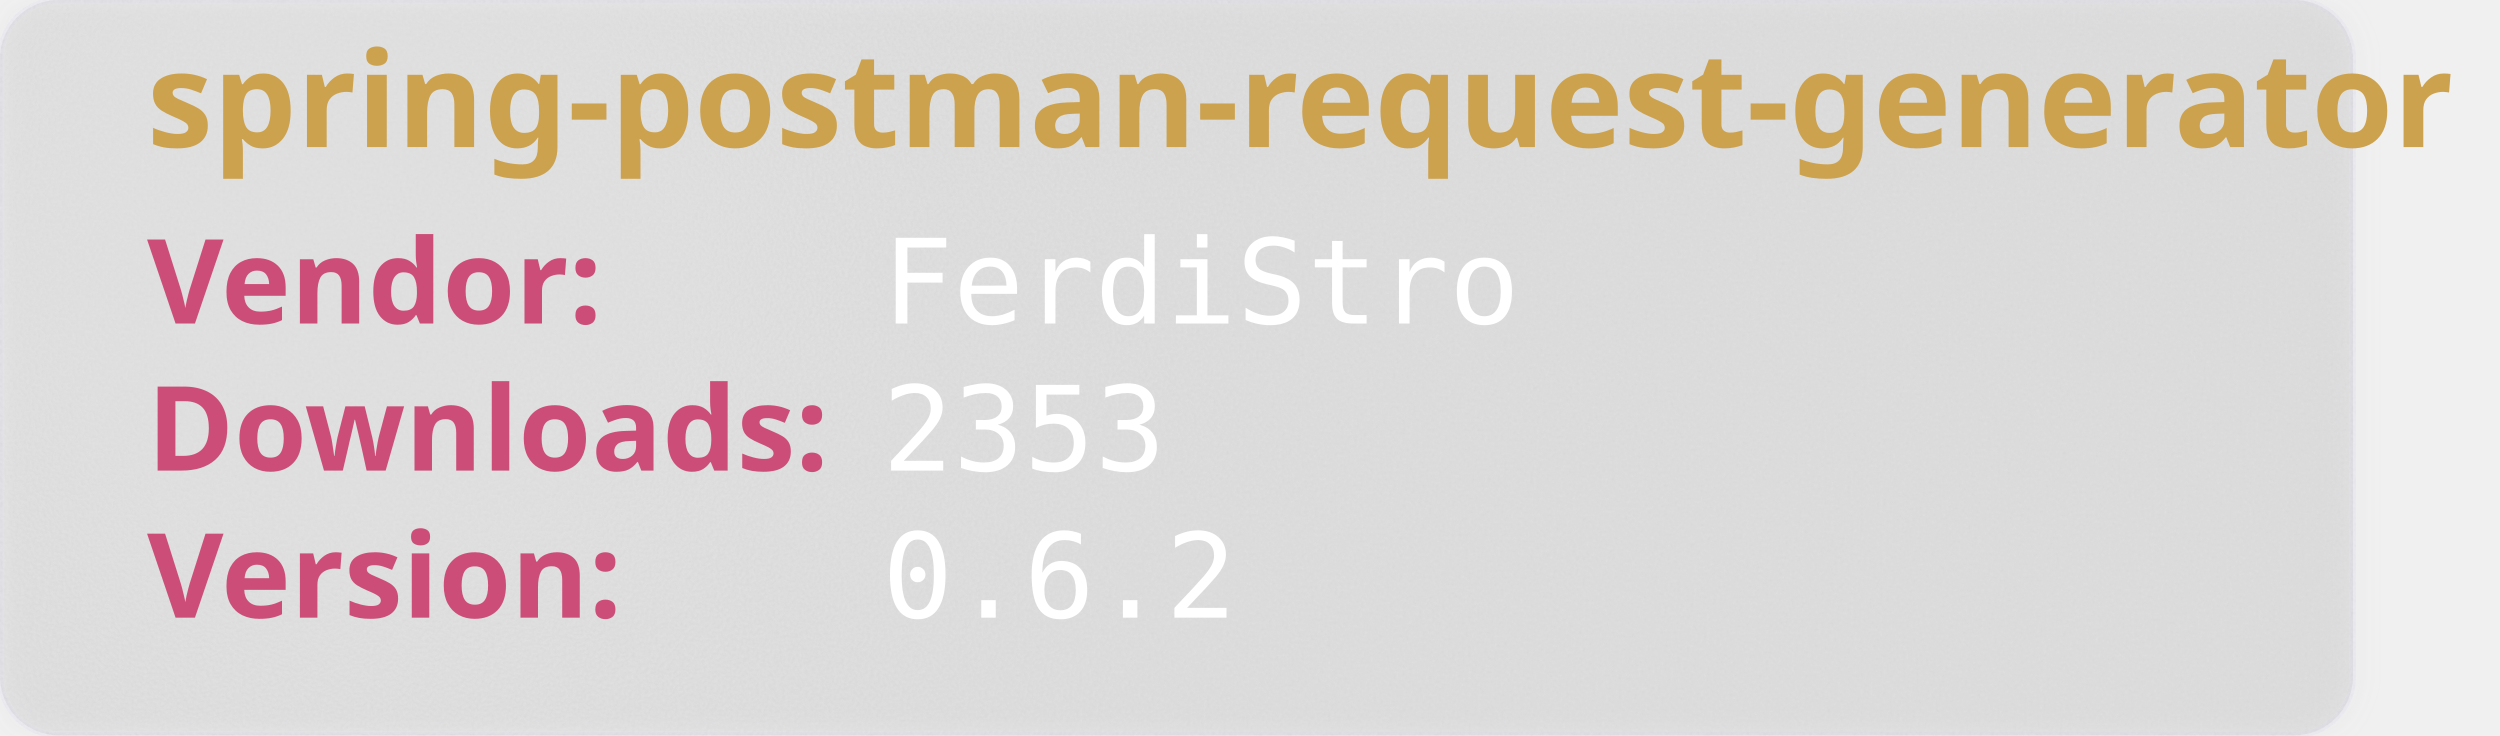
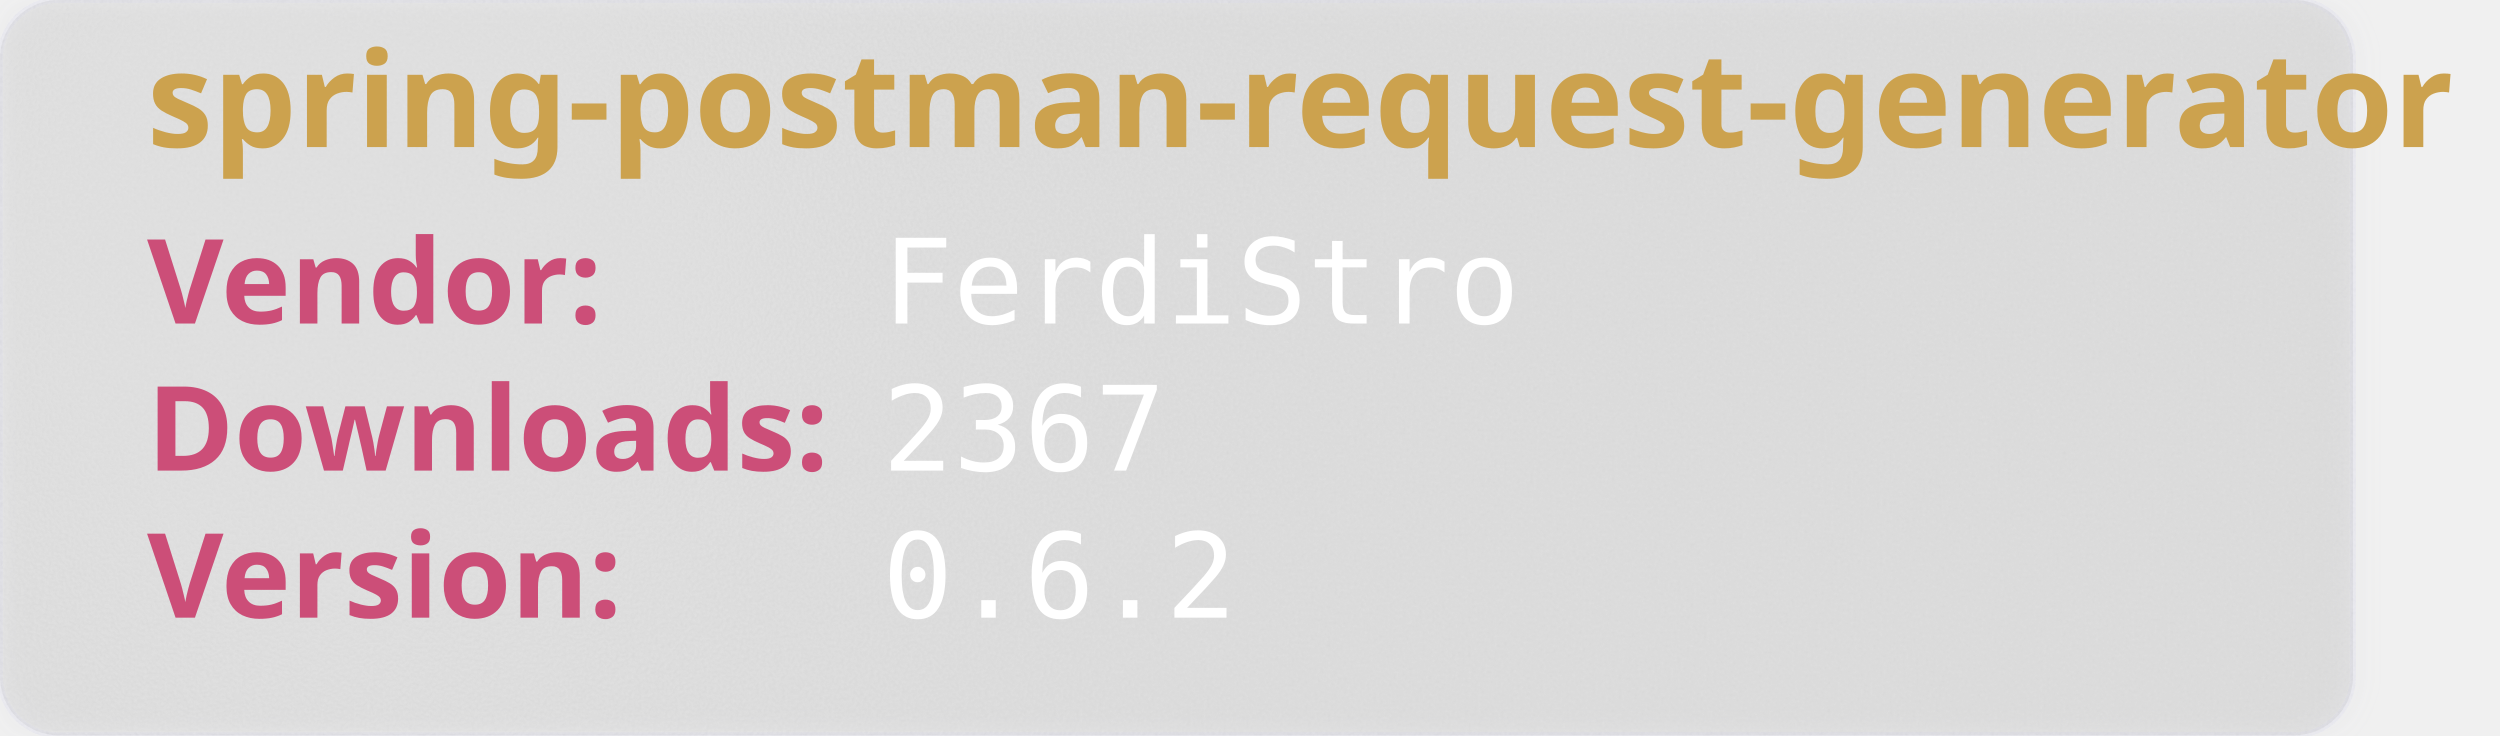
<svg xmlns="http://www.w3.org/2000/svg" width="850" height="250" viewBox="0 0 850 250" aria-hidden="true">
  <style>
        .heavy {
        font-weight: bold;
        font-family: "Orbitron", sans-serif;
        font-size: 2.5rem;
        }
    </style>
  <defs>
    <filter id="glass" x="-10%" y="-10%" width="120%" height="120%">
      <feGaussianBlur in="SourceGraphic" stdDeviation="4" result="blur" />
      <feTurbulence type="fractalNoise" baseFrequency="0.9" numOctaves="1" seed="3" result="noise" />
      <feColorMatrix type="saturate" values="0" in="noise" result="noiseGray" />
      <feComposite in="noiseGray" in2="SourceAlpha" operator="in" result="noiseClipped" />
      <feBlend in="blur" in2="noiseClipped" mode="overlay" result="glassBase" />
      <feSpecularLighting in="noiseClipped" surfaceScale="3" specularConstant="1.2" specularExponent="20" lighting-color="#ffffff" result="lightRaw">
        <fePointLight x="120" y="80" z="200" />
      </feSpecularLighting>
      <feComposite in="lightRaw" in2="SourceAlpha" operator="in" result="light" />
      <feBlend in="glassBase" in2="light" mode="screen" result="glassLit" />
      <feColorMatrix type="matrix" values="1 0 0 0 0                                0 1 0 0 0                                0 0 1 0 0                                0 0 0 0.55 0" in="glassLit" result="glassFinal" />
      <feMerge>
        <feMergeNode in="glassFinal" />
        <feMergeNode in="SourceGraphic" />
      </feMerge>
    </filter>
  </defs>
  <rect width="800" height="250" rx="20" fill="rgb(101,109,107, 0.1)" stroke-width="2" stroke="rgba(221, 221, 245, 0.2)" filter="url(#glass)" />
  <text class="heavy" font-family="monospace" x="50" y="50" fill="#CCA24E" font-size="45" style="test:bold">
        spring-postman-request-generator
    </text>
  <text class="heavy" font-family="monospace" x="50" y="110" fill="#CC4E78" font-size="40">
        Vendor:
    </text>
  <text font-family="monospace" x="300" y="110" fill="#fff" font-size="40">
       FerdiStro
    </text>
  <text class="heavy" font-family="monospace" x="50" y="160" fill="#CC4E78" font-size="40">
        Downloads:
    </text>
  <text font-family="monospace" x="300" y="160" fill="#fff" font-size="40">
-         2353
+         2367
    </text>
  <text class="heavy" font-family="monospace" x="50" y="210" fill="#CC4E78" font-size="40">
        Version:
    </text>
  <text font-family="monospace" x="300" y="210" fill="#fff" font-size="40">
      0.6.2
    </text>
</svg>
